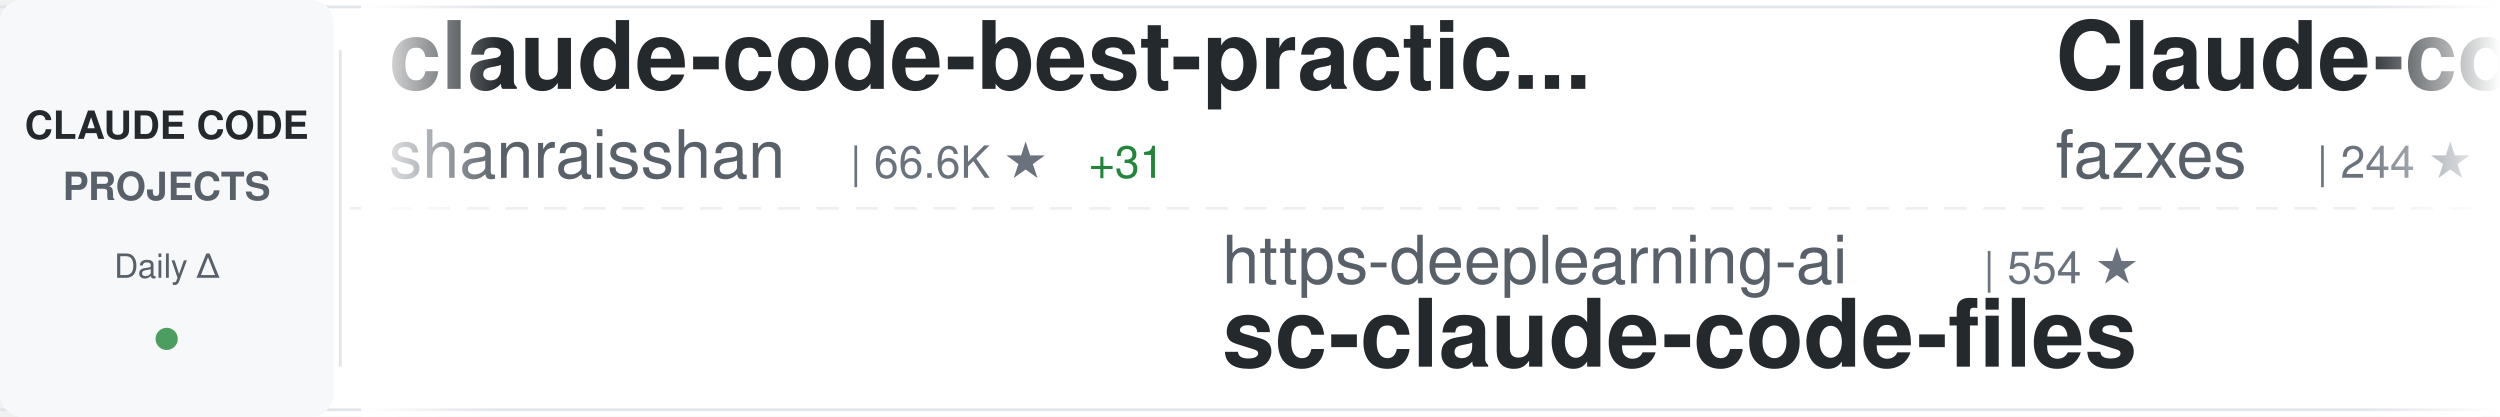
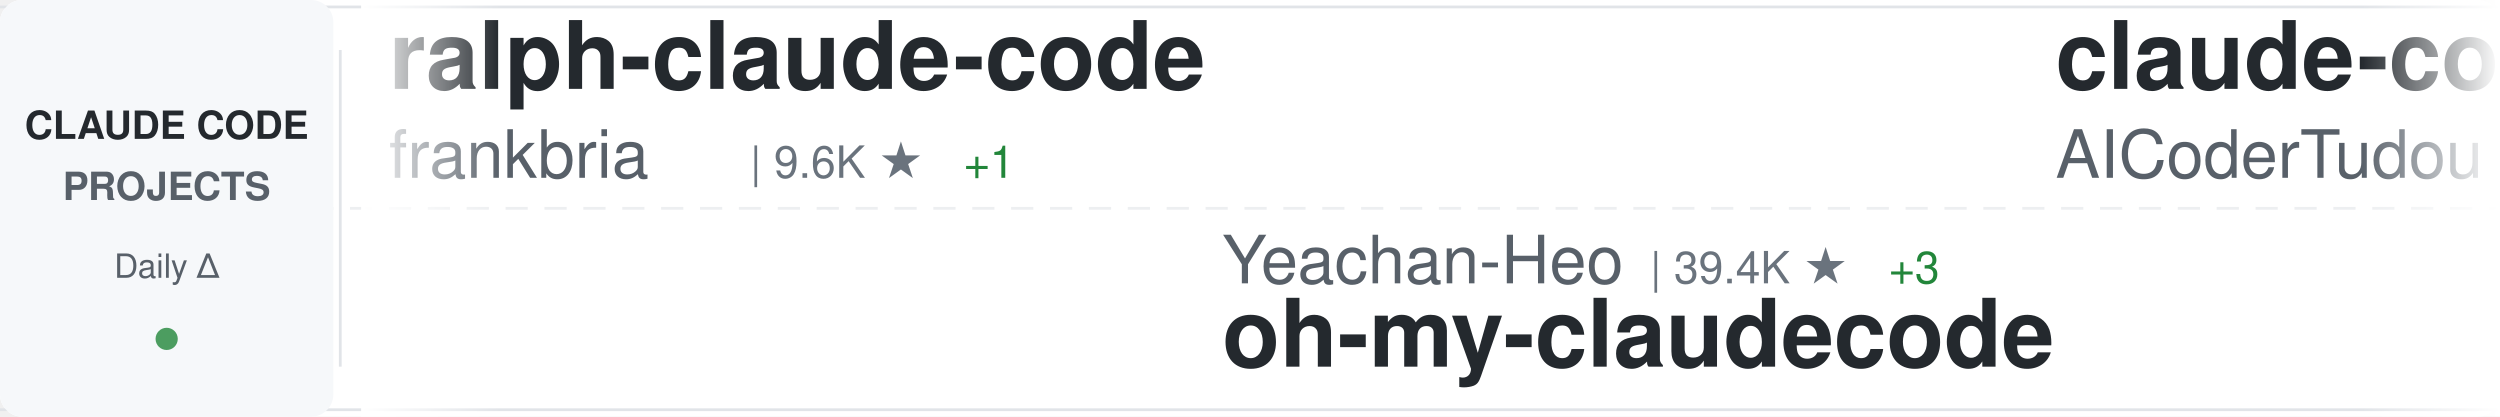
<svg xmlns="http://www.w3.org/2000/svg" width="900" height="150">
  <defs>
    <linearGradient id="awesomeLeftFade" x1="0%" y1="0%" x2="100%" y2="0%">
      <stop offset="0%" style="stop-color:#ffffff;stop-opacity:1" />
      <stop offset="100%" style="stop-color:#ffffff;stop-opacity:0" />
    </linearGradient>
    <linearGradient id="awesomeRightFade" x1="0%" y1="0%" x2="100%" y2="0%">
      <stop offset="0%" style="stop-color:#ffffff;stop-opacity:0" />
      <stop offset="100%" style="stop-color:#ffffff;stop-opacity:1" />
    </linearGradient>
  </defs>
  <rect width="900" height="150" fill="#ffffff" rx="8" />
  <rect x="0" y="2" width="900" height="1" fill="#e1e4e8" />
  <rect x="0" y="147" width="900" height="1" fill="#e1e4e8" />
  <line x1="0" y1="75" x2="900" y2="75" stroke="#e1e4e8" stroke-width="1" stroke-dasharray="8 6" opacity="0.6" />
  <rect x="0" y="0" width="120" height="150" fill="#f6f8fa" rx="8" />
  <text x="60" y="50" font-family="-apple-system, BlinkMacSystemFont, 'Segoe UI', Helvetica, Arial, sans-serif" font-size="14" font-weight="600" fill="#24292e" text-anchor="middle">CLAUDE CODE</text>
  <text x="60" y="72" font-family="-apple-system, BlinkMacSystemFont, 'Segoe UI', Helvetica, Arial, sans-serif" font-size="14" font-weight="600" fill="#586069" text-anchor="middle">PROJECTS</text>
  <text x="60" y="100" font-family="-apple-system, BlinkMacSystemFont, 'Segoe UI', Helvetica, Arial, sans-serif" font-size="12" font-weight="500" fill="#586069" text-anchor="middle">Daily Δ</text>
  <circle cx="60" cy="122" r="4" fill="#22863a" opacity="0.8" />
  <rect x="122" y="18" width="1" height="114" fill="#e1e4e8" />
  <clipPath id="awesomeTickerClip">
    <rect x="130" y="0" width="770" height="150" />
  </clipPath>
  <g clip-path="url(#awesomeTickerClip)">
    <g id="awesomeTickerItems">
      <animateTransform attributeName="transform" attributeType="XML" type="translate" from="0 0" to="-3000 0" dur="54s" repeatCount="indefinite" />
      <g transform="translate(0, 0)">
-         <text x="140" y="32" font-family="-apple-system, BlinkMacSystemFont, 'Segoe UI', Helvetica, Arial, sans-serif" font-size="34" font-weight="600" fill="#24292e">claude-code-best-practic...</text>
-         <text x="140" y="64" font-family="-apple-system, BlinkMacSystemFont, 'Segoe UI', Helvetica, Arial, sans-serif" font-size="24" font-weight="400" fill="#586069">shanraisshan</text>
-         <text x="306" y="64" font-family="-apple-system, BlinkMacSystemFont, 'Segoe UI', Helvetica, Arial, sans-serif" font-size="16" font-weight="500" fill="#6a737d">| 66.6K ★</text>
-         <text x="392" y="64" font-family="-apple-system, BlinkMacSystemFont, 'Segoe UI', Helvetica, Arial, sans-serif" font-size="16" font-weight="500" fill="#22863a"> +31</text>
+         <text x="140" y="32" font-family="-apple-system, BlinkMacSystemFont, 'Segoe UI', Helvetica, Arial, sans-serif" font-size="34" font-weight="600" fill="#24292e">ralph-claude-code</text>
+         <text x="140" y="64" font-family="-apple-system, BlinkMacSystemFont, 'Segoe UI', Helvetica, Arial, sans-serif" font-size="24" font-weight="400" fill="#586069">frankbria</text>
+         <text x="270" y="64" font-family="-apple-system, BlinkMacSystemFont, 'Segoe UI', Helvetica, Arial, sans-serif" font-size="16" font-weight="500" fill="#6a737d">| 9.6K ★</text>
+         <text x="347" y="64" font-family="-apple-system, BlinkMacSystemFont, 'Segoe UI', Helvetica, Arial, sans-serif" font-size="16" font-weight="500" fill="#22863a"> +1</text>
      </g>
      <g transform="translate(300, 0)">
-         <text x="140" y="102" font-family="-apple-system, BlinkMacSystemFont, 'Segoe UI', Helvetica, Arial, sans-serif" font-size="24" font-weight="400" fill="#586069">https-deeplearning-ai</text>
-         <text x="414" y="102" font-family="-apple-system, BlinkMacSystemFont, 'Segoe UI', Helvetica, Arial, sans-serif" font-size="16" font-weight="500" fill="#6a737d">| 554 ★</text>
-         <text x="140" y="132" font-family="-apple-system, BlinkMacSystemFont, 'Segoe UI', Helvetica, Arial, sans-serif" font-size="34" font-weight="600" fill="#24292e">sc-claude-code-files</text>
+         <text x="140" y="102" font-family="-apple-system, BlinkMacSystemFont, 'Segoe UI', Helvetica, Arial, sans-serif" font-size="24" font-weight="400" fill="#586069">Yeachan-Heo</text>
+         <text x="294" y="102" font-family="-apple-system, BlinkMacSystemFont, 'Segoe UI', Helvetica, Arial, sans-serif" font-size="16" font-weight="500" fill="#6a737d">| 39.4K ★</text>
+         <text x="380" y="102" font-family="-apple-system, BlinkMacSystemFont, 'Segoe UI', Helvetica, Arial, sans-serif" font-size="16" font-weight="500" fill="#22863a"> +3</text>
+         <text x="140" y="132" font-family="-apple-system, BlinkMacSystemFont, 'Segoe UI', Helvetica, Arial, sans-serif" font-size="34" font-weight="600" fill="#24292e">oh-my-claudecode</text>
      </g>
      <g transform="translate(600, 0)">
-         <text x="140" y="32" font-family="-apple-system, BlinkMacSystemFont, 'Segoe UI', Helvetica, Arial, sans-serif" font-size="34" font-weight="600" fill="#24292e">Claude-code</text>
-         <text x="140" y="64" font-family="-apple-system, BlinkMacSystemFont, 'Segoe UI', Helvetica, Arial, sans-serif" font-size="24" font-weight="400" fill="#586069">fazxes</text>
-         <text x="234" y="64" font-family="-apple-system, BlinkMacSystemFont, 'Segoe UI', Helvetica, Arial, sans-serif" font-size="16" font-weight="500" fill="#6a737d">| 244 ★</text>
+         <text x="140" y="32" font-family="-apple-system, BlinkMacSystemFont, 'Segoe UI', Helvetica, Arial, sans-serif" font-size="34" font-weight="600" fill="#24292e">claude-code-tudou</text>
+         <text x="140" y="64" font-family="-apple-system, BlinkMacSystemFont, 'Segoe UI', Helvetica, Arial, sans-serif" font-size="24" font-weight="400" fill="#586069">AICoderTudou</text>
+         <text x="306" y="64" font-family="-apple-system, BlinkMacSystemFont, 'Segoe UI', Helvetica, Arial, sans-serif" font-size="16" font-weight="500" fill="#6a737d">| 494 ★</text>
      </g>
      <g transform="translate(900, 0)">
-         <text x="140" y="102" font-family="-apple-system, BlinkMacSystemFont, 'Segoe UI', Helvetica, Arial, sans-serif" font-size="24" font-weight="400" fill="#586069">Pimzino</text>
-         <text x="246" y="102" font-family="-apple-system, BlinkMacSystemFont, 'Segoe UI', Helvetica, Arial, sans-serif" font-size="16" font-weight="500" fill="#6a737d">| 3.9K ★</text>
-         <text x="140" y="132" font-family="-apple-system, BlinkMacSystemFont, 'Segoe UI', Helvetica, Arial, sans-serif" font-size="34" font-weight="600" fill="#24292e">claude-code-spec-workflo...</text>
+         <text x="140" y="102" font-family="-apple-system, BlinkMacSystemFont, 'Segoe UI', Helvetica, Arial, sans-serif" font-size="24" font-weight="400" fill="#586069">darcyegb</text>
+         <text x="258" y="102" font-family="-apple-system, BlinkMacSystemFont, 'Segoe UI', Helvetica, Arial, sans-serif" font-size="16" font-weight="500" fill="#6a737d">| 770 ★</text>
+         <text x="140" y="132" font-family="-apple-system, BlinkMacSystemFont, 'Segoe UI', Helvetica, Arial, sans-serif" font-size="34" font-weight="600" fill="#24292e">ClaudeCodeAgents</text>
      </g>
      <g transform="translate(1200, 0)">
-         <text x="140" y="32" font-family="-apple-system, BlinkMacSystemFont, 'Segoe UI', Helvetica, Arial, sans-serif" font-size="34" font-weight="600" fill="#24292e">oh-my-claudecode</text>
-         <text x="140" y="64" font-family="-apple-system, BlinkMacSystemFont, 'Segoe UI', Helvetica, Arial, sans-serif" font-size="24" font-weight="400" fill="#586069">Yeachan-Heo</text>
-         <text x="294" y="64" font-family="-apple-system, BlinkMacSystemFont, 'Segoe UI', Helvetica, Arial, sans-serif" font-size="16" font-weight="500" fill="#6a737d">| 39.4K ★</text>
-         <text x="380" y="64" font-family="-apple-system, BlinkMacSystemFont, 'Segoe UI', Helvetica, Arial, sans-serif" font-size="16" font-weight="500" fill="#22863a"> +2</text>
+         <text x="140" y="32" font-family="-apple-system, BlinkMacSystemFont, 'Segoe UI', Helvetica, Arial, sans-serif" font-size="34" font-weight="600" fill="#24292e">claude_code_src</text>
+         <text x="140" y="64" font-family="-apple-system, BlinkMacSystemFont, 'Segoe UI', Helvetica, Arial, sans-serif" font-size="24" font-weight="400" fill="#586069">ponponon</text>
+         <text x="258" y="64" font-family="-apple-system, BlinkMacSystemFont, 'Segoe UI', Helvetica, Arial, sans-serif" font-size="16" font-weight="500" fill="#6a737d">| 2.3K ★</text>
      </g>
      <g transform="translate(1500, 0)">
-         <text x="140" y="102" font-family="-apple-system, BlinkMacSystemFont, 'Segoe UI', Helvetica, Arial, sans-serif" font-size="24" font-weight="400" fill="#586069">KPR111</text>
-         <text x="234" y="102" font-family="-apple-system, BlinkMacSystemFont, 'Segoe UI', Helvetica, Arial, sans-serif" font-size="16" font-weight="500" fill="#6a737d">| 18 ★</text>
-         <text x="140" y="132" font-family="-apple-system, BlinkMacSystemFont, 'Segoe UI', Helvetica, Arial, sans-serif" font-size="34" font-weight="600" fill="#24292e">Claude-Code</text>
+         <text x="140" y="102" font-family="-apple-system, BlinkMacSystemFont, 'Segoe UI', Helvetica, Arial, sans-serif" font-size="24" font-weight="400" fill="#586069">asgeirtj</text>
+         <text x="258" y="102" font-family="-apple-system, BlinkMacSystemFont, 'Segoe UI', Helvetica, Arial, sans-serif" font-size="16" font-weight="500" fill="#6a737d">| 68.6K ★</text>
+         <text x="344" y="102" font-family="-apple-system, BlinkMacSystemFont, 'Segoe UI', Helvetica, Arial, sans-serif" font-size="16" font-weight="500" fill="#22863a"> +10</text>
+         <text x="140" y="132" font-family="-apple-system, BlinkMacSystemFont, 'Segoe UI', Helvetica, Arial, sans-serif" font-size="34" font-weight="600" fill="#24292e">system_prompts_leaks</text>
      </g>
      <g transform="translate(1800, 0)">
-         <text x="140" y="32" font-family="-apple-system, BlinkMacSystemFont, 'Segoe UI', Helvetica, Arial, sans-serif" font-size="34" font-weight="600" fill="#24292e">ECC</text>
-         <text x="140" y="64" font-family="-apple-system, BlinkMacSystemFont, 'Segoe UI', Helvetica, Arial, sans-serif" font-size="24" font-weight="400" fill="#586069">affaan-m</text>
-         <text x="258" y="64" font-family="-apple-system, BlinkMacSystemFont, 'Segoe UI', Helvetica, Arial, sans-serif" font-size="16" font-weight="500" fill="#6a737d">| 269.4K ★</text>
-         <text x="353" y="64" font-family="-apple-system, BlinkMacSystemFont, 'Segoe UI', Helvetica, Arial, sans-serif" font-size="16" font-weight="500" fill="#22863a"> +83</text>
+         <text x="140" y="32" font-family="-apple-system, BlinkMacSystemFont, 'Segoe UI', Helvetica, Arial, sans-serif" font-size="34" font-weight="600" fill="#24292e">edmunds-claude-code</text>
+         <text x="140" y="64" font-family="-apple-system, BlinkMacSystemFont, 'Segoe UI', Helvetica, Arial, sans-serif" font-size="24" font-weight="400" fill="#586069">edmund-io</text>
+         <text x="270" y="64" font-family="-apple-system, BlinkMacSystemFont, 'Segoe UI', Helvetica, Arial, sans-serif" font-size="16" font-weight="500" fill="#6a737d">| 1.5K ★</text>
+         <text x="347" y="64" font-family="-apple-system, BlinkMacSystemFont, 'Segoe UI', Helvetica, Arial, sans-serif" font-size="16" font-weight="500" fill="#22863a"> +1</text>
      </g>
      <g transform="translate(2100, 0)">
-         <text x="140" y="102" font-family="-apple-system, BlinkMacSystemFont, 'Segoe UI', Helvetica, Arial, sans-serif" font-size="24" font-weight="400" fill="#586069">Windy3f3f3f3f</text>
-         <text x="318" y="102" font-family="-apple-system, BlinkMacSystemFont, 'Segoe UI', Helvetica, Arial, sans-serif" font-size="16" font-weight="500" fill="#6a737d">| 2.7K ★</text>
-         <text x="140" y="132" font-family="-apple-system, BlinkMacSystemFont, 'Segoe UI', Helvetica, Arial, sans-serif" font-size="34" font-weight="600" fill="#24292e">claude-code-from-scratch</text>
+         <text x="140" y="102" font-family="-apple-system, BlinkMacSystemFont, 'Segoe UI', Helvetica, Arial, sans-serif" font-size="24" font-weight="400" fill="#586069">Donchitos</text>
+         <text x="270" y="102" font-family="-apple-system, BlinkMacSystemFont, 'Segoe UI', Helvetica, Arial, sans-serif" font-size="16" font-weight="500" fill="#6a737d">| 25.5K ★</text>
+         <text x="356" y="102" font-family="-apple-system, BlinkMacSystemFont, 'Segoe UI', Helvetica, Arial, sans-serif" font-size="16" font-weight="500" fill="#22863a"> +4</text>
+         <text x="140" y="132" font-family="-apple-system, BlinkMacSystemFont, 'Segoe UI', Helvetica, Arial, sans-serif" font-size="34" font-weight="600" fill="#24292e">Claude-Code-Game-Studios</text>
      </g>
      <g transform="translate(2400, 0)">
-         <text x="140" y="32" font-family="-apple-system, BlinkMacSystemFont, 'Segoe UI', Helvetica, Arial, sans-serif" font-size="34" font-weight="600" fill="#24292e">free-claude-code</text>
-         <text x="140" y="64" font-family="-apple-system, BlinkMacSystemFont, 'Segoe UI', Helvetica, Arial, sans-serif" font-size="24" font-weight="400" fill="#586069">Alishahryar1</text>
-         <text x="306" y="64" font-family="-apple-system, BlinkMacSystemFont, 'Segoe UI', Helvetica, Arial, sans-serif" font-size="16" font-weight="500" fill="#6a737d">| 56.2K ★</text>
-         <text x="392" y="64" font-family="-apple-system, BlinkMacSystemFont, 'Segoe UI', Helvetica, Arial, sans-serif" font-size="16" font-weight="500" fill="#22863a"> +14</text>
+         <text x="140" y="32" font-family="-apple-system, BlinkMacSystemFont, 'Segoe UI', Helvetica, Arial, sans-serif" font-size="34" font-weight="600" fill="#24292e">claude-code-sourcemap</text>
+         <text x="140" y="64" font-family="-apple-system, BlinkMacSystemFont, 'Segoe UI', Helvetica, Arial, sans-serif" font-size="24" font-weight="400" fill="#586069">ChinaSiro</text>
+         <text x="270" y="64" font-family="-apple-system, BlinkMacSystemFont, 'Segoe UI', Helvetica, Arial, sans-serif" font-size="16" font-weight="500" fill="#6a737d">| 9.7K ★</text>
+         <text x="347" y="64" font-family="-apple-system, BlinkMacSystemFont, 'Segoe UI', Helvetica, Arial, sans-serif" font-size="16" font-weight="500" fill="#22863a"> +3</text>
      </g>
      <g transform="translate(2700, 0)">
-         <text x="140" y="102" font-family="-apple-system, BlinkMacSystemFont, 'Segoe UI', Helvetica, Arial, sans-serif" font-size="24" font-weight="400" fill="#586069">Chachamaru127</text>
-         <text x="318" y="102" font-family="-apple-system, BlinkMacSystemFont, 'Segoe UI', Helvetica, Arial, sans-serif" font-size="16" font-weight="500" fill="#6a737d">| 3.1K ★</text>
-         <text x="140" y="132" font-family="-apple-system, BlinkMacSystemFont, 'Segoe UI', Helvetica, Arial, sans-serif" font-size="34" font-weight="600" fill="#24292e">claude-code-harness</text>
+         <text x="140" y="102" font-family="-apple-system, BlinkMacSystemFont, 'Segoe UI', Helvetica, Arial, sans-serif" font-size="24" font-weight="400" fill="#586069">AprilNEA</text>
+         <text x="258" y="102" font-family="-apple-system, BlinkMacSystemFont, 'Segoe UI', Helvetica, Arial, sans-serif" font-size="16" font-weight="500" fill="#6a737d">| 392 ★</text>
+         <text x="140" y="132" font-family="-apple-system, BlinkMacSystemFont, 'Segoe UI', Helvetica, Arial, sans-serif" font-size="34" font-weight="600" fill="#24292e">claude-code-source</text>
      </g>
      <g transform="translate(3000, 0)">
-         <text x="140" y="32" font-family="-apple-system, BlinkMacSystemFont, 'Segoe UI', Helvetica, Arial, sans-serif" font-size="34" font-weight="600" fill="#24292e">claude-code-best-practic...</text>
-         <text x="140" y="64" font-family="-apple-system, BlinkMacSystemFont, 'Segoe UI', Helvetica, Arial, sans-serif" font-size="24" font-weight="400" fill="#586069">shanraisshan</text>
-         <text x="306" y="64" font-family="-apple-system, BlinkMacSystemFont, 'Segoe UI', Helvetica, Arial, sans-serif" font-size="16" font-weight="500" fill="#6a737d">| 66.6K ★</text>
-         <text x="392" y="64" font-family="-apple-system, BlinkMacSystemFont, 'Segoe UI', Helvetica, Arial, sans-serif" font-size="16" font-weight="500" fill="#22863a"> +31</text>
+         <text x="140" y="32" font-family="-apple-system, BlinkMacSystemFont, 'Segoe UI', Helvetica, Arial, sans-serif" font-size="34" font-weight="600" fill="#24292e">ralph-claude-code</text>
+         <text x="140" y="64" font-family="-apple-system, BlinkMacSystemFont, 'Segoe UI', Helvetica, Arial, sans-serif" font-size="24" font-weight="400" fill="#586069">frankbria</text>
+         <text x="270" y="64" font-family="-apple-system, BlinkMacSystemFont, 'Segoe UI', Helvetica, Arial, sans-serif" font-size="16" font-weight="500" fill="#6a737d">| 9.6K ★</text>
+         <text x="347" y="64" font-family="-apple-system, BlinkMacSystemFont, 'Segoe UI', Helvetica, Arial, sans-serif" font-size="16" font-weight="500" fill="#22863a"> +1</text>
      </g>
      <g transform="translate(3300, 0)">
-         <text x="140" y="102" font-family="-apple-system, BlinkMacSystemFont, 'Segoe UI', Helvetica, Arial, sans-serif" font-size="24" font-weight="400" fill="#586069">https-deeplearning-ai</text>
-         <text x="414" y="102" font-family="-apple-system, BlinkMacSystemFont, 'Segoe UI', Helvetica, Arial, sans-serif" font-size="16" font-weight="500" fill="#6a737d">| 554 ★</text>
-         <text x="140" y="132" font-family="-apple-system, BlinkMacSystemFont, 'Segoe UI', Helvetica, Arial, sans-serif" font-size="34" font-weight="600" fill="#24292e">sc-claude-code-files</text>
+         <text x="140" y="102" font-family="-apple-system, BlinkMacSystemFont, 'Segoe UI', Helvetica, Arial, sans-serif" font-size="24" font-weight="400" fill="#586069">Yeachan-Heo</text>
+         <text x="294" y="102" font-family="-apple-system, BlinkMacSystemFont, 'Segoe UI', Helvetica, Arial, sans-serif" font-size="16" font-weight="500" fill="#6a737d">| 39.4K ★</text>
+         <text x="380" y="102" font-family="-apple-system, BlinkMacSystemFont, 'Segoe UI', Helvetica, Arial, sans-serif" font-size="16" font-weight="500" fill="#22863a"> +3</text>
+         <text x="140" y="132" font-family="-apple-system, BlinkMacSystemFont, 'Segoe UI', Helvetica, Arial, sans-serif" font-size="34" font-weight="600" fill="#24292e">oh-my-claudecode</text>
      </g>
      <g transform="translate(3600, 0)">
-         <text x="140" y="32" font-family="-apple-system, BlinkMacSystemFont, 'Segoe UI', Helvetica, Arial, sans-serif" font-size="34" font-weight="600" fill="#24292e">Claude-code</text>
-         <text x="140" y="64" font-family="-apple-system, BlinkMacSystemFont, 'Segoe UI', Helvetica, Arial, sans-serif" font-size="24" font-weight="400" fill="#586069">fazxes</text>
-         <text x="234" y="64" font-family="-apple-system, BlinkMacSystemFont, 'Segoe UI', Helvetica, Arial, sans-serif" font-size="16" font-weight="500" fill="#6a737d">| 244 ★</text>
+         <text x="140" y="32" font-family="-apple-system, BlinkMacSystemFont, 'Segoe UI', Helvetica, Arial, sans-serif" font-size="34" font-weight="600" fill="#24292e">claude-code-tudou</text>
+         <text x="140" y="64" font-family="-apple-system, BlinkMacSystemFont, 'Segoe UI', Helvetica, Arial, sans-serif" font-size="24" font-weight="400" fill="#586069">AICoderTudou</text>
+         <text x="306" y="64" font-family="-apple-system, BlinkMacSystemFont, 'Segoe UI', Helvetica, Arial, sans-serif" font-size="16" font-weight="500" fill="#6a737d">| 494 ★</text>
      </g>
      <g transform="translate(3900, 0)">
-         <text x="140" y="102" font-family="-apple-system, BlinkMacSystemFont, 'Segoe UI', Helvetica, Arial, sans-serif" font-size="24" font-weight="400" fill="#586069">Pimzino</text>
-         <text x="246" y="102" font-family="-apple-system, BlinkMacSystemFont, 'Segoe UI', Helvetica, Arial, sans-serif" font-size="16" font-weight="500" fill="#6a737d">| 3.9K ★</text>
-         <text x="140" y="132" font-family="-apple-system, BlinkMacSystemFont, 'Segoe UI', Helvetica, Arial, sans-serif" font-size="34" font-weight="600" fill="#24292e">claude-code-spec-workflo...</text>
+         <text x="140" y="102" font-family="-apple-system, BlinkMacSystemFont, 'Segoe UI', Helvetica, Arial, sans-serif" font-size="24" font-weight="400" fill="#586069">darcyegb</text>
+         <text x="258" y="102" font-family="-apple-system, BlinkMacSystemFont, 'Segoe UI', Helvetica, Arial, sans-serif" font-size="16" font-weight="500" fill="#6a737d">| 770 ★</text>
+         <text x="140" y="132" font-family="-apple-system, BlinkMacSystemFont, 'Segoe UI', Helvetica, Arial, sans-serif" font-size="34" font-weight="600" fill="#24292e">ClaudeCodeAgents</text>
      </g>
    </g>
  </g>
  <rect x="130" y="0" width="50" height="150" fill="url(#awesomeLeftFade)" />
  <rect x="850" y="0" width="50" height="150" fill="url(#awesomeRightFade)" />
</svg>
